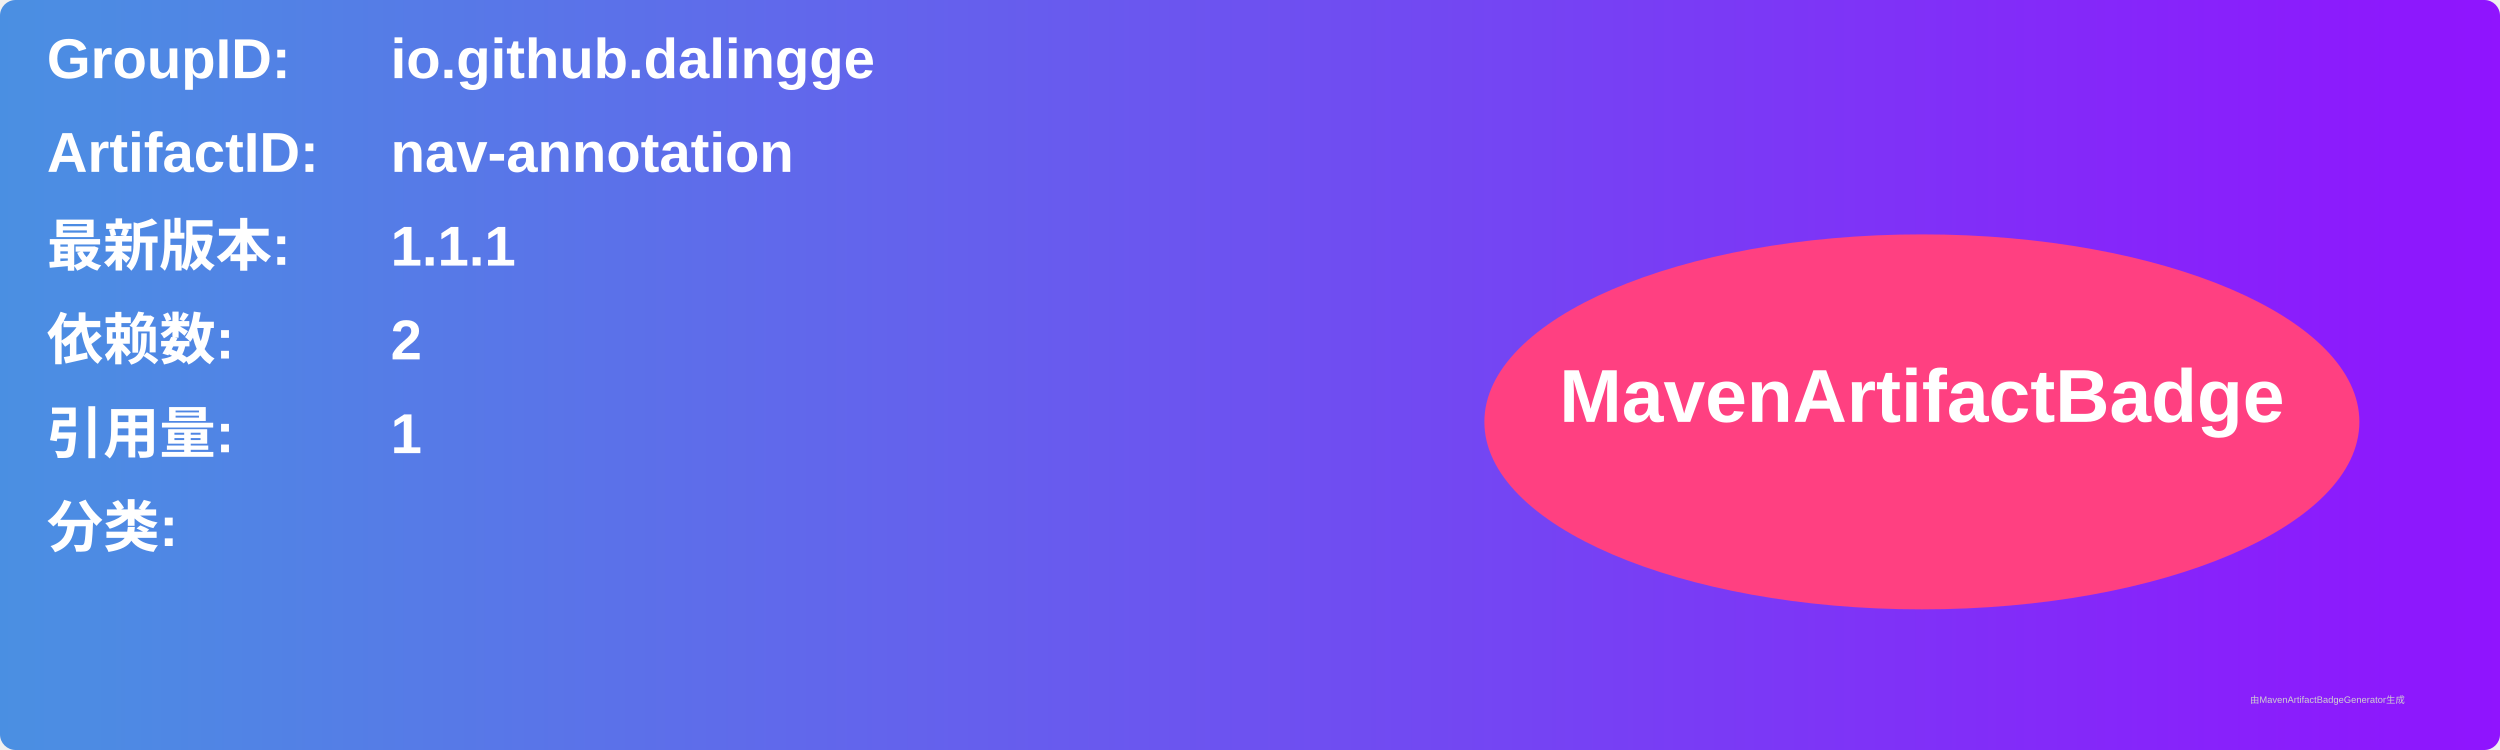
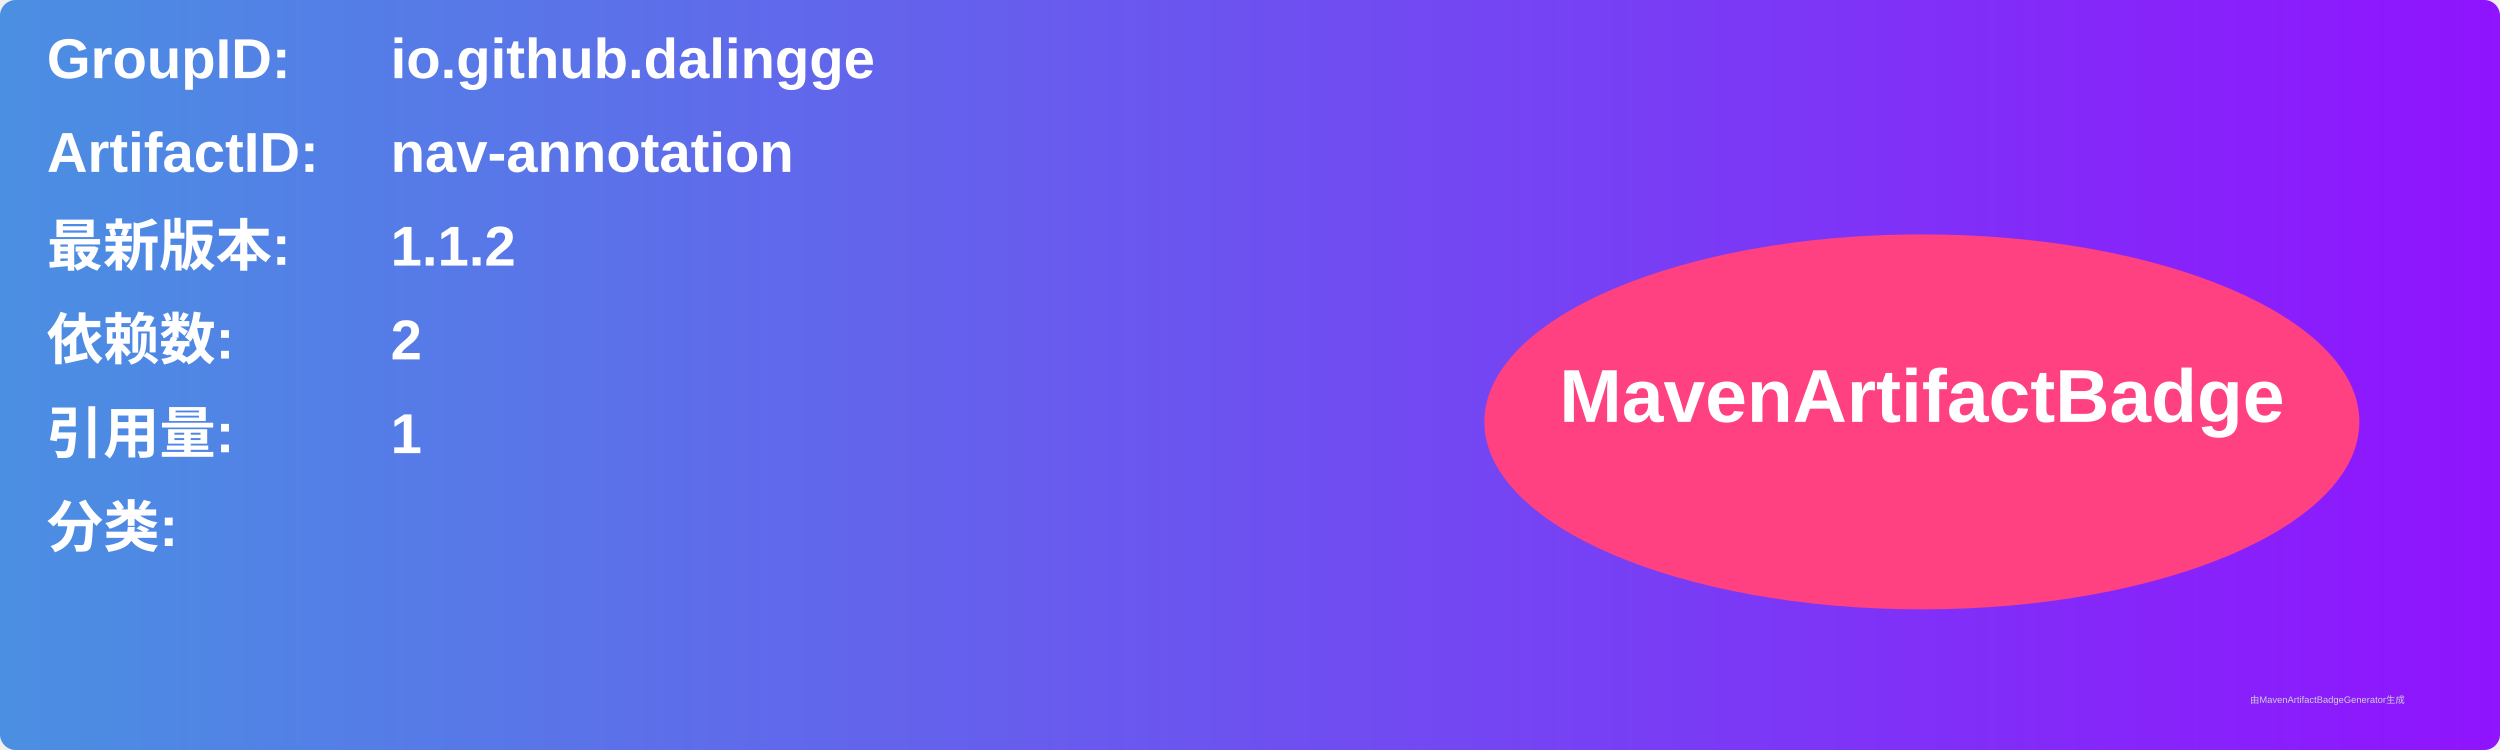
<svg xmlns="http://www.w3.org/2000/svg" width="800" height="240" viewBox="0 0 800 240">
  <linearGradient id="grad" x1="0%" y1="0%" x2="100%" y2="0%">
    <stop offset="0%" stop-color="#4a90e2" />
    <stop offset="100%" stop-color="#9013fe" />
  </linearGradient>
  <rect width="100%" height="100%" rx="5" ry="5" fill="url(#grad)" />
  <g transform="translate(15, 15)">
    <text x="0" y="10" font-family="Arial" font-size="18" fill="white" font-weight="bold" width="260">GroupID:</text>
    <text x="110" y="10" font-family="Arial" font-size="18" fill="white" font-weight="bold" width="460">io.github.dalingge</text>
    <text x="0" y="40" font-family="Arial" font-size="18" fill="white" font-weight="bold" width="260">ArtifactID:</text>
    <text x="110" y="40" font-family="Arial" font-size="18" fill="white" font-weight="bold" width="460">nav-annotation</text>
    <text x="0" y="70" font-family="Arial" font-size="18" fill="white" font-weight="bold">最新版本:</text>
    <text x="110" y="70" font-family="Arial" font-size="18" fill="white" font-weight="bold">
-       <tspan font-weight="bold">1.1.1</tspan>
+       <tspan font-weight="bold">1.1.2</tspan>
    </text>
    <text x="0" y="100" font-family="Arial" font-size="18" fill="white" font-weight="bold">依赖数: </text>
    <text x="110" y="100" font-family="Arial" font-size="18" fill="white">
      <tspan font-weight="bold">2</tspan>
    </text>
    <text x="0" y="130" font-family="Arial" font-size="18" fill="white" font-weight="bold">引用量: </text>
    <text x="110" y="130" font-family="Arial" font-size="18" fill="white">
      <tspan font-weight="bold">1</tspan>
    </text>
    <text x="0" y="160" font-family="Arial" font-size="18" fill="white" font-weight="bold">分类:</text>
    <text x="10" y="190" font-family="Arial" font-size="10" fill="white">
      <tspan font-weight="bold" />
    </text>
    <ellipse cx="600" cy="120" rx="140" ry="60" fill="#ff4081" />
    <text x="600" y="120" text-anchor="middle" font-family="Arial" font-size="24" fill="white" font-weight="bold">MavenArtifactBadge</text>
  </g>
  <text x="720" y="225" font-family="Arial" font-size="3" fill="#d0d0d0">由MavenArtifactBadgeGenerator生成</text>
</svg>
